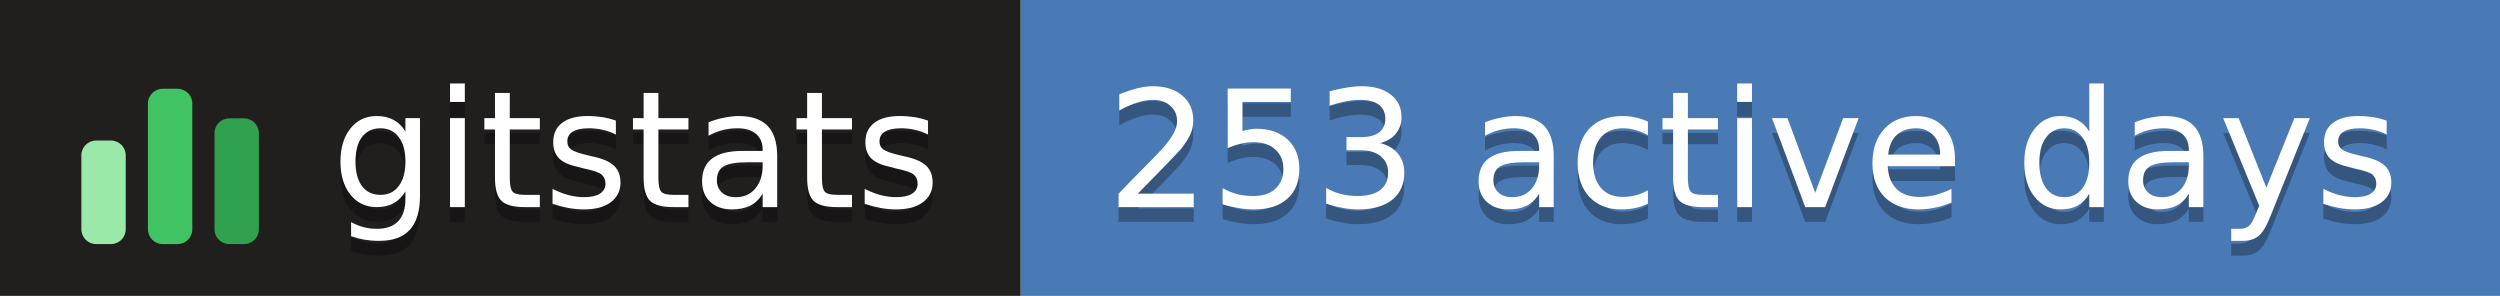
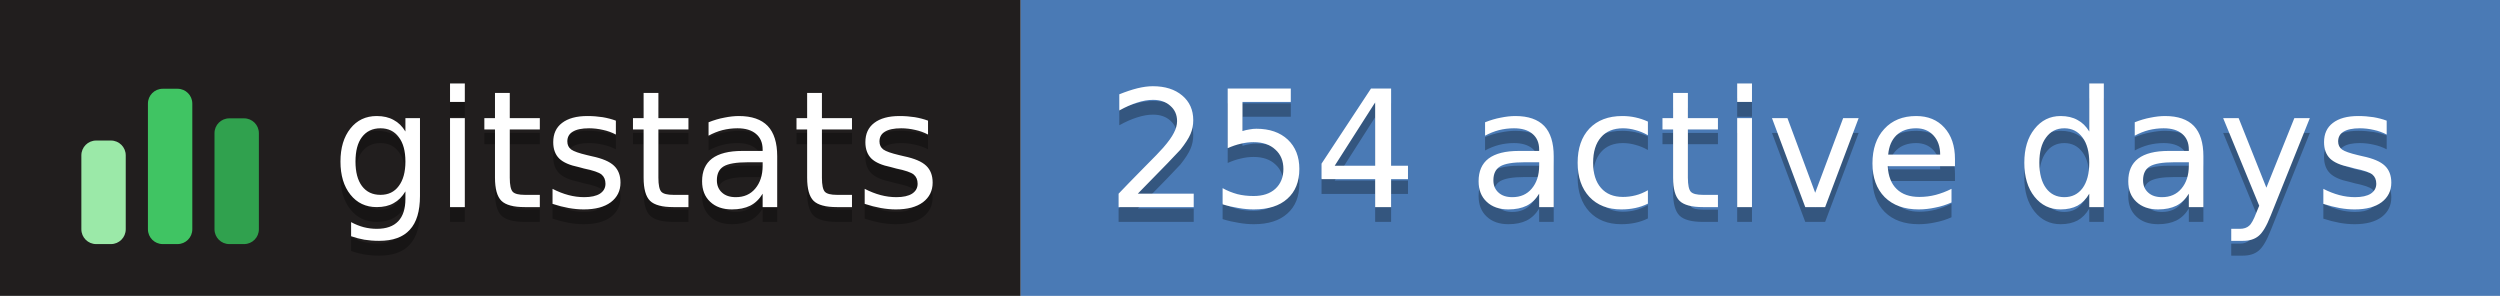
- <svg xmlns="http://www.w3.org/2000/svg" width="169" height="20" role="img" aria-label="gitstats: 253 active days">
+ <svg xmlns="http://www.w3.org/2000/svg" width="169" height="20" role="img" aria-label="gitstats: 254 active days">
  <g>
    <rect x="0" width="69" height="20" fill="#211e1e" />
    <rect x="69" width="100" height="20" fill="#4a7ab5" />
  </g>
  <g transform="translate(5,3.5)">
    <rect x="0.5" y="6.0" width="3" height="7.0" rx="1" fill="#9be9a8" />
    <rect x="5.0" y="2.5" width="3" height="10.5" rx="1" fill="#40c463" />
    <rect x="9.5" y="4.5" width="3" height="8.5" rx="1" fill="#30a14e" />
  </g>
  <g text-anchor="middle" font-family="Verdana,Geneva,DejaVu Sans,sans-serif" font-size="11" text-rendering="geometricPrecision">
    <text aria-hidden="true" x="43.0" y="15.0" fill="#010101" fill-opacity=".3" textLength="42.0">gitstats</text>
    <text x="43.0" y="14.0" fill="#fff" textLength="42.0">gitstats</text>
-     <text aria-hidden="true" x="118.5" y="15.0" fill="#010101" fill-opacity=".3" textLength="89.0">253 active days</text>
-     <text x="118.5" y="14.0" fill="#fff" textLength="89.0">253 active days</text>
+     <text aria-hidden="true" x="118.5" y="15.0" fill="#010101" fill-opacity=".3" textLength="89.0">254 active days</text>
+     <text x="118.5" y="14.0" fill="#fff" textLength="89.0">254 active days</text>
  </g>
</svg>
